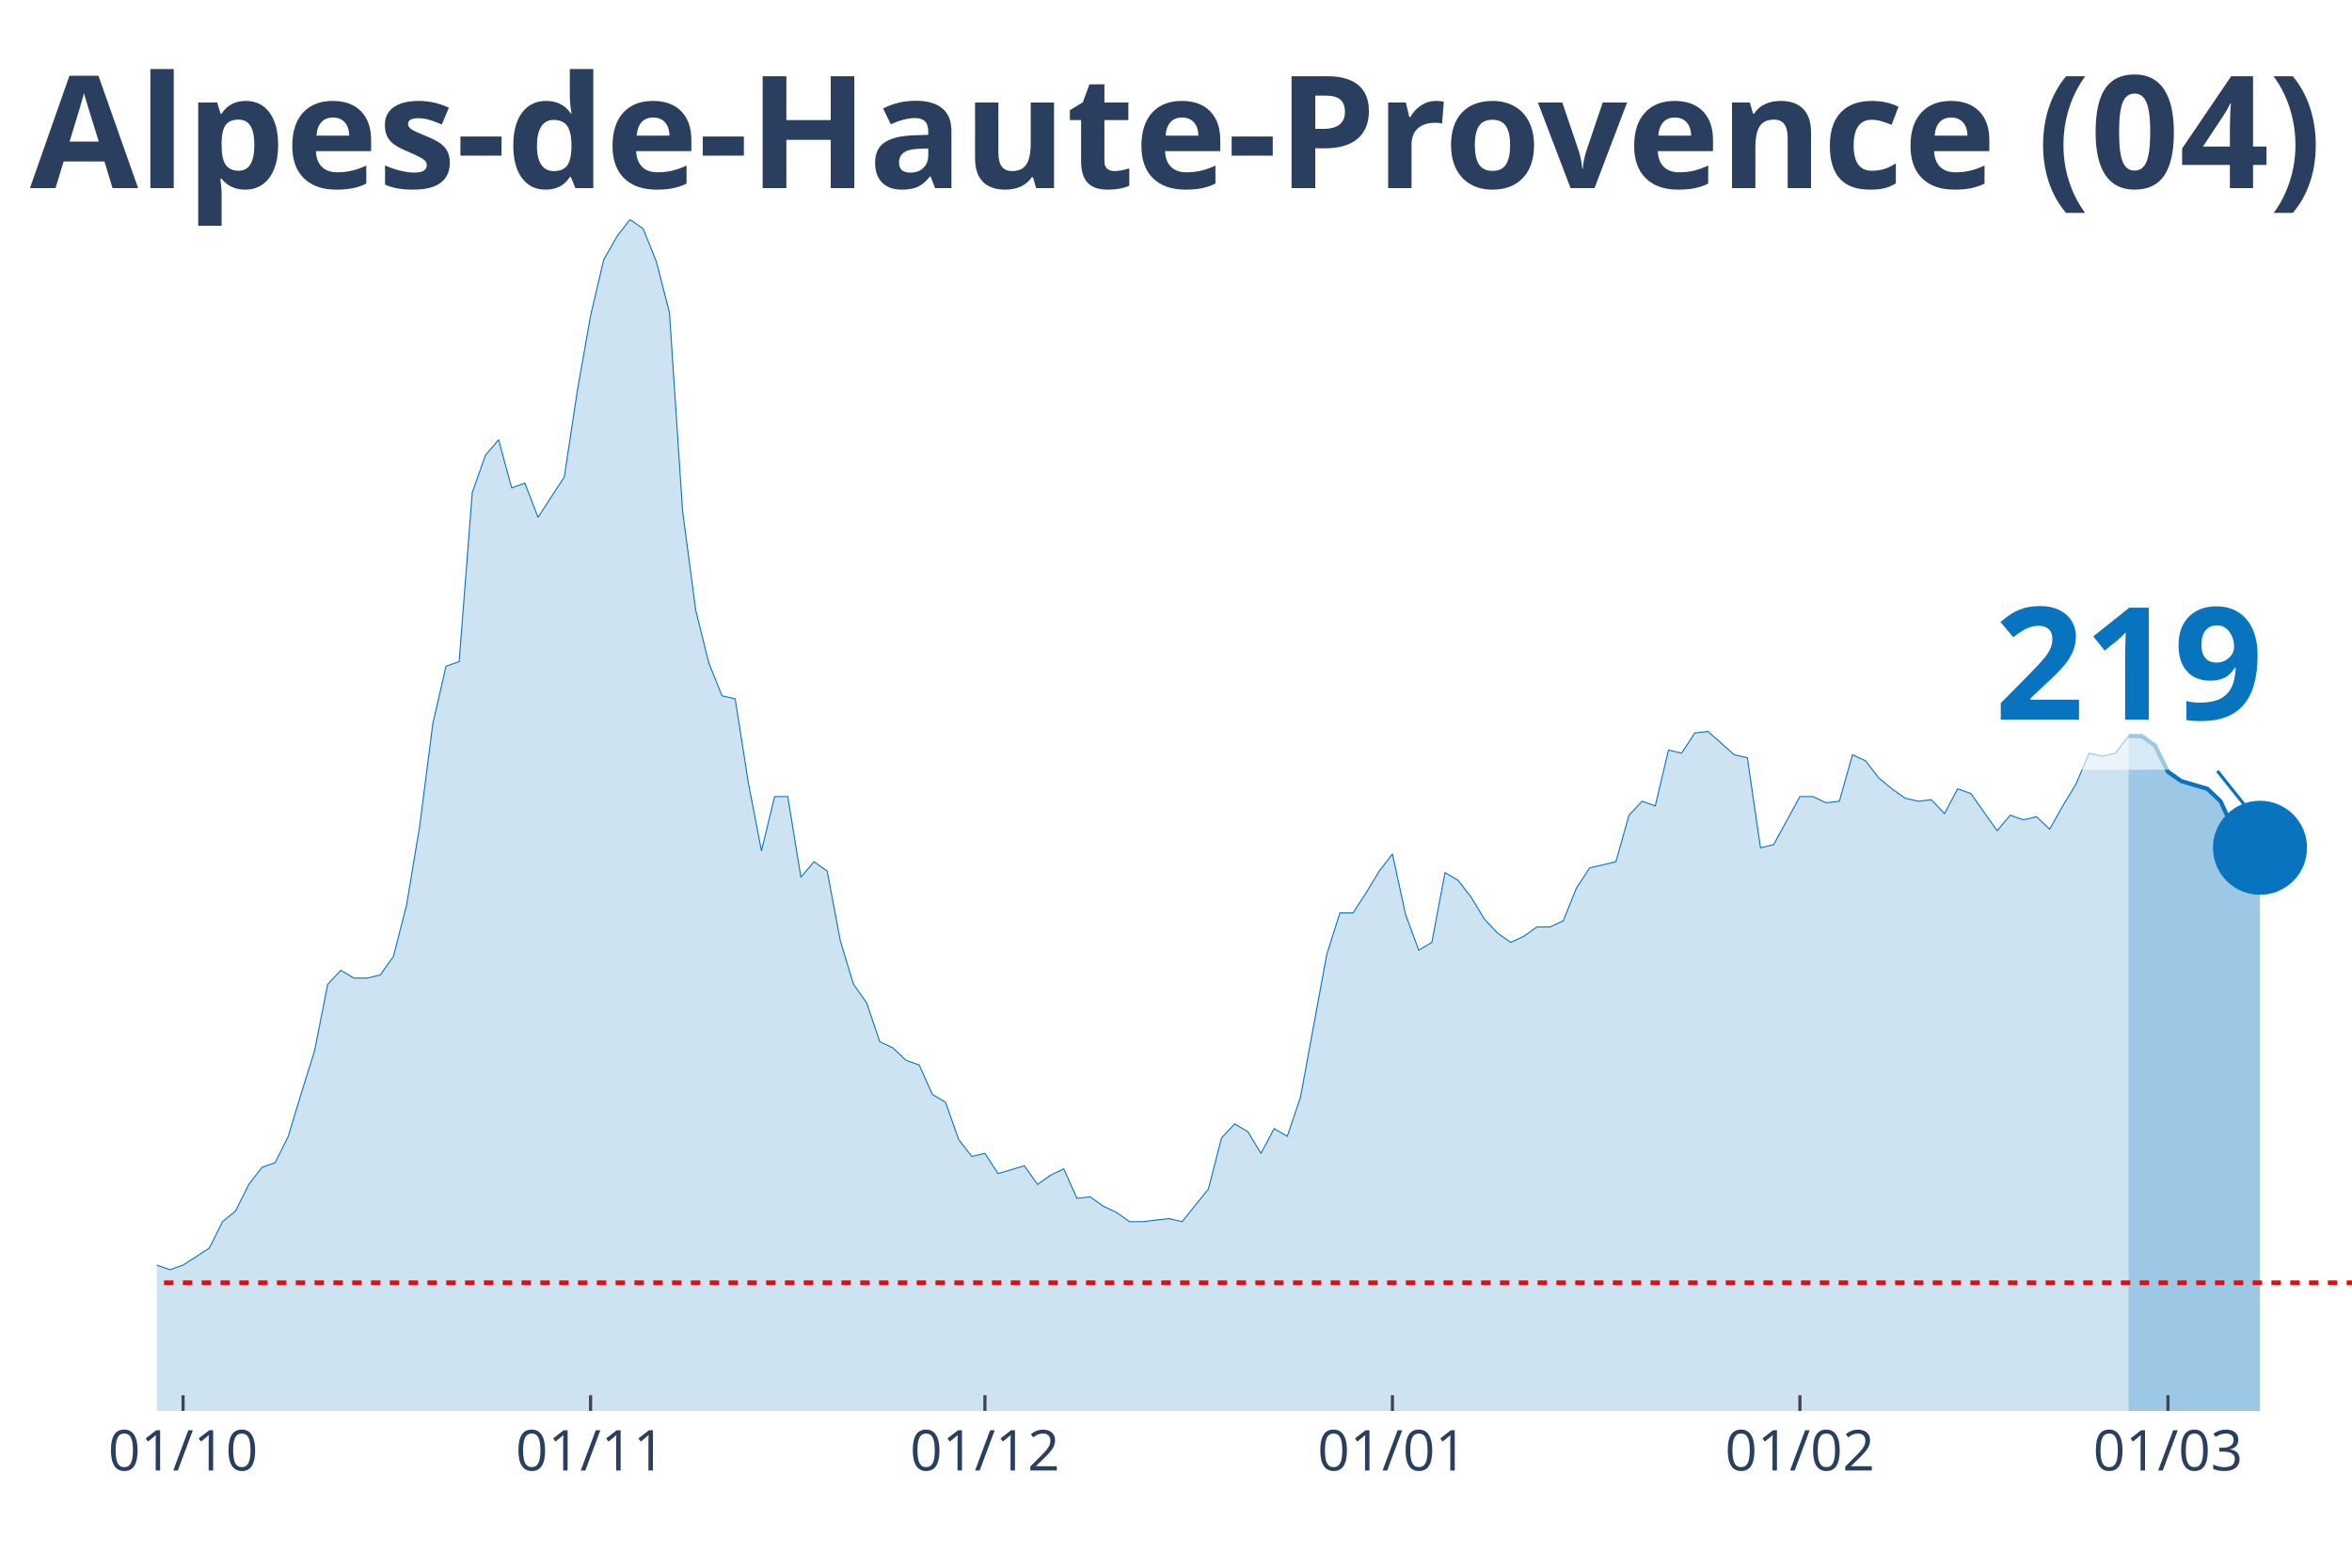
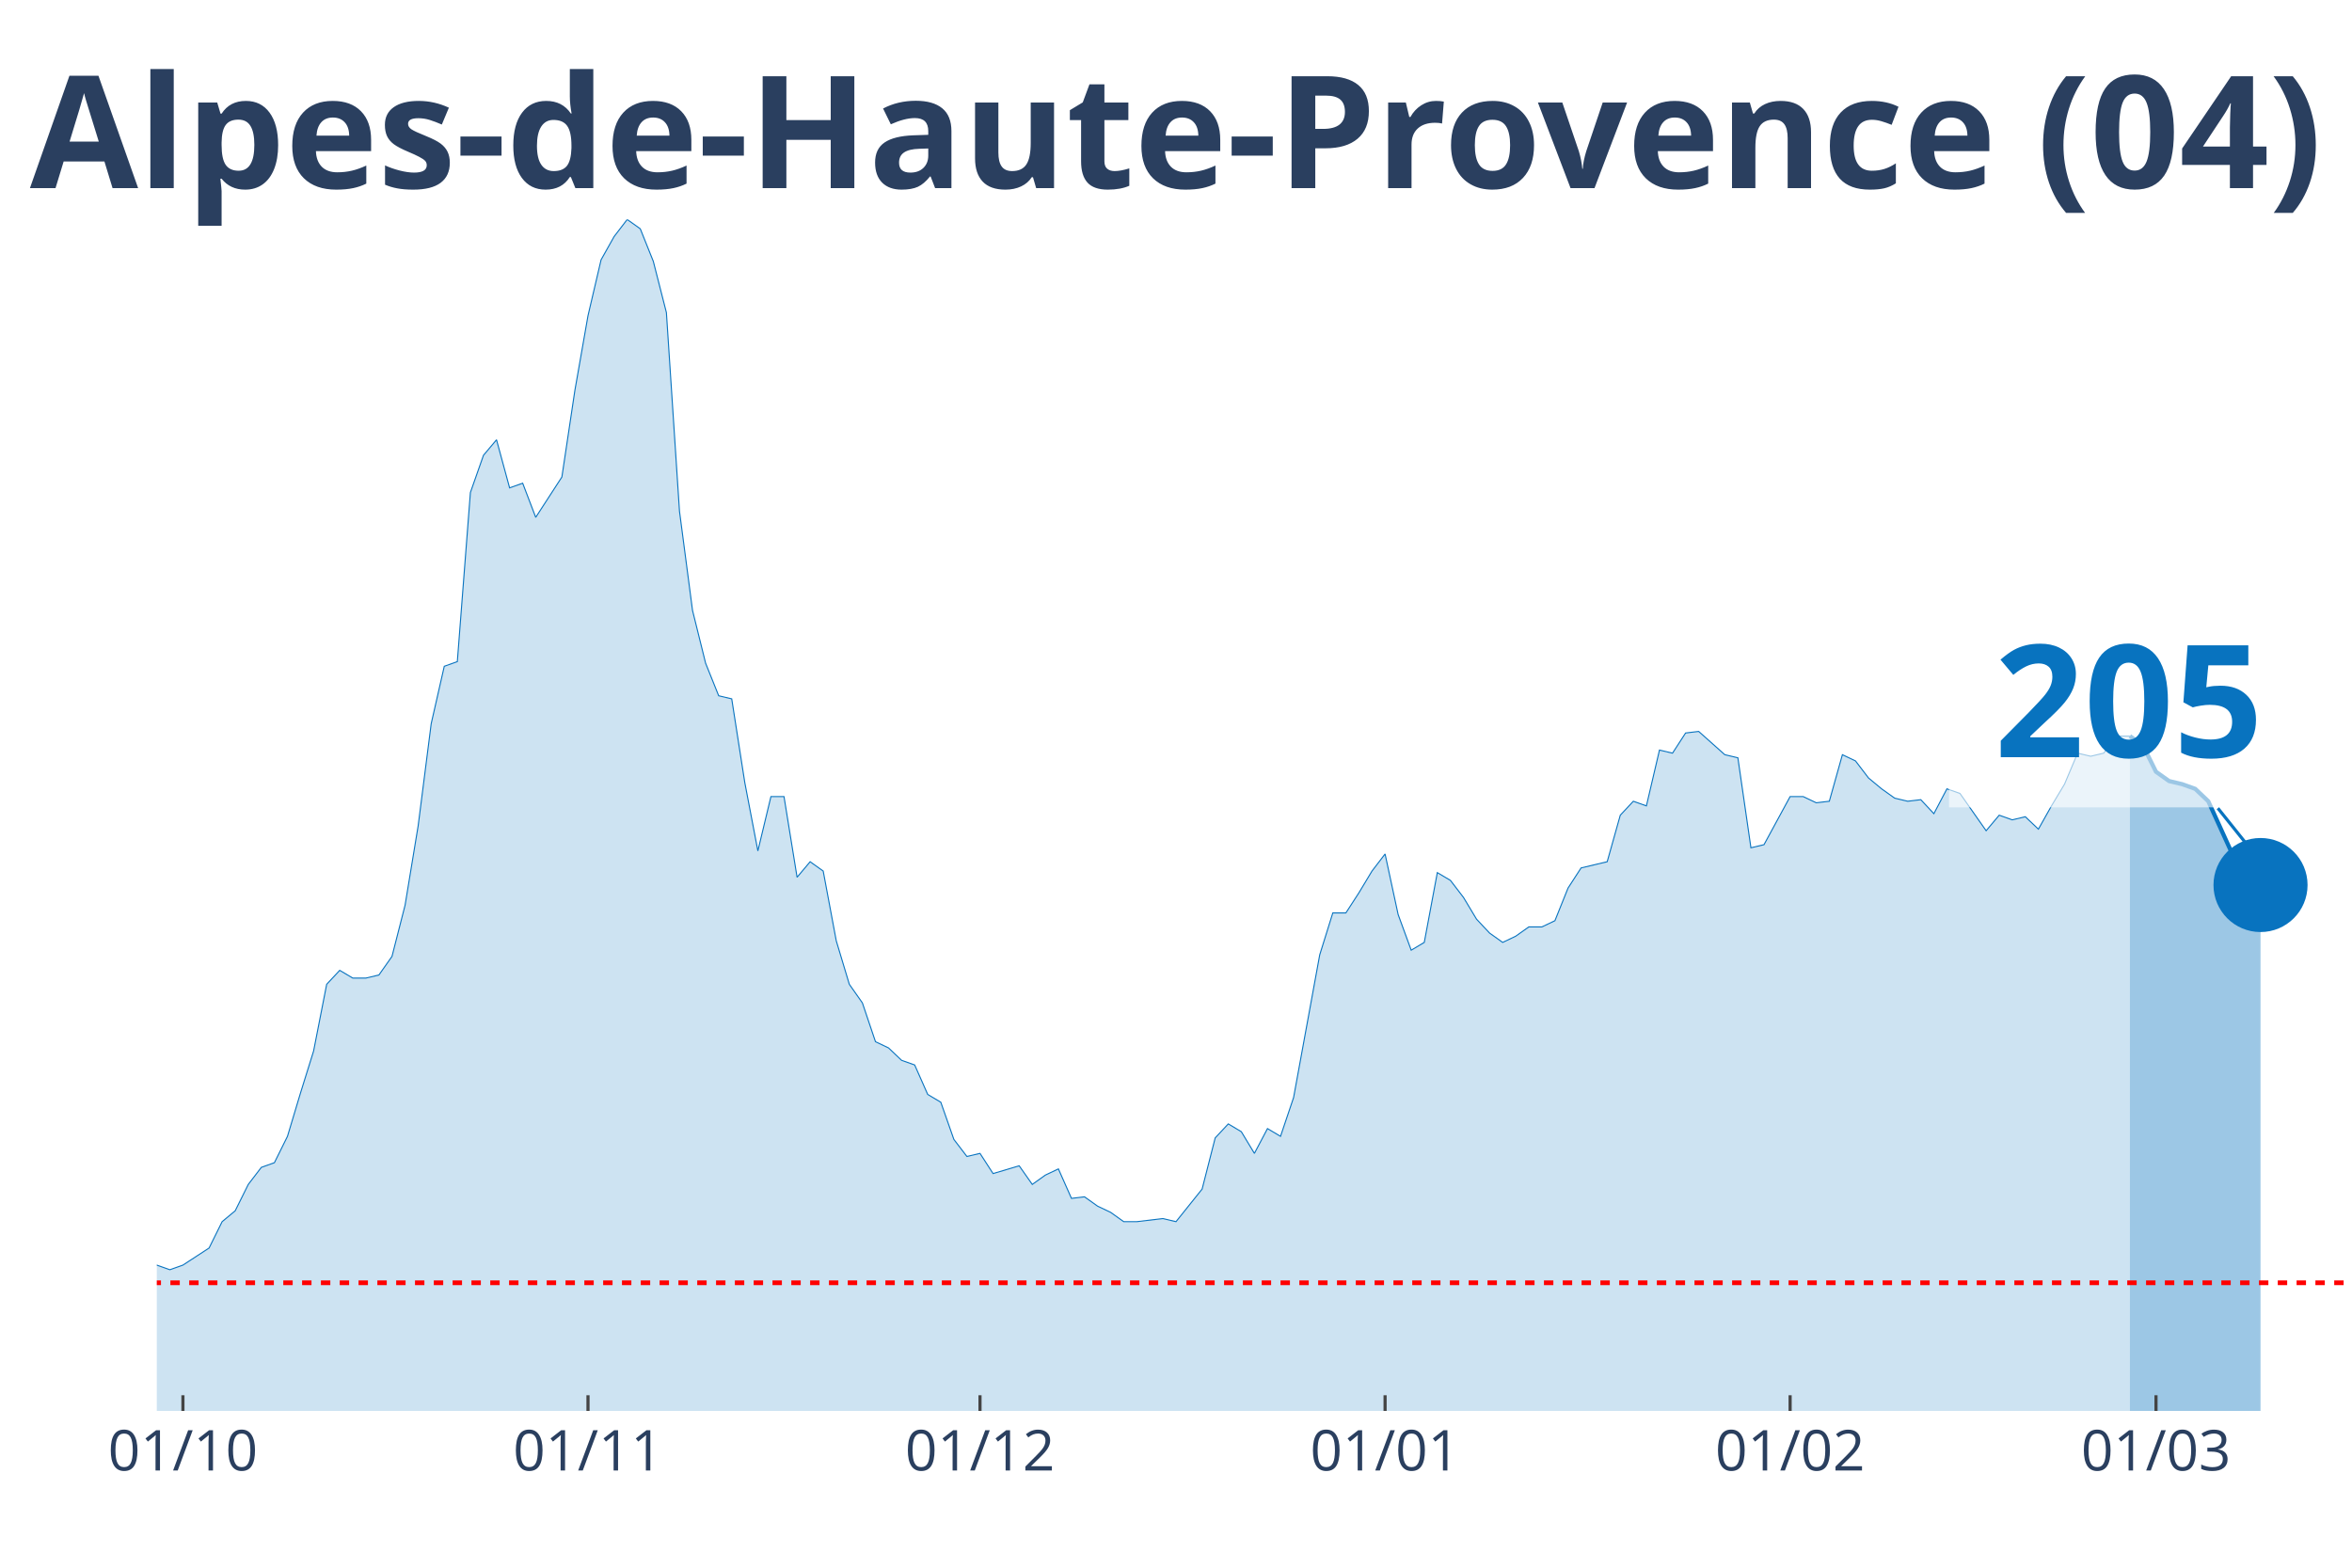
<svg xmlns="http://www.w3.org/2000/svg" class="main-svg" width="1125" height="750" style="" viewBox="0 0 750 500">
  <rect x="0" y="0" width="750" height="500" style="fill: rgb(0, 0, 0); fill-opacity: 0;" />
-   <defs id="defs-8bf75b">
+   <defs id="defs-4964c5">
    <g class="clips">
-       <clipPath id="clip8bf75bxyplot" class="plotclip">
+       <clipPath id="clip4964c5xyplot" class="plotclip">
        <rect width="700" height="380" />
      </clipPath>
-       <clipPath class="axesclip" id="clip8bf75bx">
+       <clipPath class="axesclip" id="clip4964c5x">
        <rect x="50" y="0" width="700" height="500" />
      </clipPath>
-       <clipPath class="axesclip" id="clip8bf75by">
+       <clipPath class="axesclip" id="clip4964c5y">
        <rect x="0" y="70" width="750" height="380" />
      </clipPath>
-       <clipPath class="axesclip" id="clip8bf75bxy">
+       <clipPath class="axesclip" id="clip4964c5xy">
        <rect x="50" y="70" width="700" height="380" />
      </clipPath>
    </g>
    <g class="gradients" />
  </defs>
  <g class="bglayer">
    <rect class="bg" x="50" y="70" width="700" height="380" style="fill: rgb(0, 0, 0); fill-opacity: 0; stroke-width: 0;" />
  </g>
  <g class="layer-below">
    <g class="imagelayer" />
    <g class="shapelayer" />
  </g>
  <g class="cartesianlayer">
    <g class="subplot xy">
      <g class="layer-subplot">
        <g class="shapelayer" />
        <g class="imagelayer" />
      </g>
      <g class="gridlayer">
        <g class="x">
-           <path class="xgrid crisp" transform="translate(58.38,0)" d="M0,70v380" style="stroke: rgb(255, 255, 255); stroke-opacity: 1; stroke-width: 1px;" />
-           <path class="xgrid crisp" transform="translate(188.32,0)" d="M0,70v380" style="stroke: rgb(255, 255, 255); stroke-opacity: 1; stroke-width: 1px;" />
-           <path class="xgrid crisp" transform="translate(314.07,0)" d="M0,70v380" style="stroke: rgb(255, 255, 255); stroke-opacity: 1; stroke-width: 1px;" />
-           <path class="xgrid crisp" transform="translate(444.01,0)" d="M0,70v380" style="stroke: rgb(255, 255, 255); stroke-opacity: 1; stroke-width: 1px;" />
-           <path class="xgrid crisp" transform="translate(573.95,0)" d="M0,70v380" style="stroke: rgb(255, 255, 255); stroke-opacity: 1; stroke-width: 1px;" />
-           <path class="xgrid crisp" transform="translate(691.32,0)" d="M0,70v380" style="stroke: rgb(255, 255, 255); stroke-opacity: 1; stroke-width: 1px;" />
+           <path class="xgrid crisp" transform="translate(58.33,0)" d="M0,70v380" style="stroke: rgb(255, 255, 255); stroke-opacity: 1; stroke-width: 1px;" />
+           <path class="xgrid crisp" transform="translate(187.5,0)" d="M0,70v380" style="stroke: rgb(255, 255, 255); stroke-opacity: 1; stroke-width: 1px;" />
+           <path class="xgrid crisp" transform="translate(312.5,0)" d="M0,70v380" style="stroke: rgb(255, 255, 255); stroke-opacity: 1; stroke-width: 1px;" />
+           <path class="xgrid crisp" transform="translate(441.67,0)" d="M0,70v380" style="stroke: rgb(255, 255, 255); stroke-opacity: 1; stroke-width: 1px;" />
+           <path class="xgrid crisp" transform="translate(570.83,0)" d="M0,70v380" style="stroke: rgb(255, 255, 255); stroke-opacity: 1; stroke-width: 1px;" />
+           <path class="xgrid crisp" transform="translate(687.5,0)" d="M0,70v380" style="stroke: rgb(255, 255, 255); stroke-opacity: 1; stroke-width: 1px;" />
        </g>
        <g class="y" />
      </g>
      <g class="zerolinelayer" />
      <path class="xlines-below" />
      <path class="ylines-below" />
      <g class="overlines-below" />
      <g class="xaxislayer-below" />
      <g class="yaxislayer-below" />
      <g class="overaxes-below" />
-       <g class="plot" transform="translate(50, 70)" clip-path="url('#clip8bf75bxyplot')">
+       <g class="plot" transform="translate(50, 70)" clip-path="url('#clip4964c5xyplot')">
        <g class="scatterlayer mlayer">
-           <g class="trace scatter trace59e2fb" style="stroke-miterlimit: 2;">
+           <g class="trace scatter tracee1f322" style="stroke-miterlimit: 2;">
            <g class="fills">
              <g>
-                 <path class="js-fill" d="M628.74,380L-570.06,380L-570.06,378.02L-523.95,379.01L-519.76,379.01L-280.84,377.53L-276.65,375.05L-238.92,374.56L-234.73,372.08L-222.16,367.14L-217.96,362.19L-205.39,354.77L-201.2,356.25L-188.62,357.24L-184.43,355.26L-176.05,354.77L-171.86,353.78L-167.66,353.28L-163.47,342.89L-142.51,333.98L-138.32,334.48L-134.13,339.92L-129.94,340.91L-121.56,344.38L-117.37,344.38L-108.98,345.36L-104.79,341.41L-92.22,344.87L-88.02,345.36L-83.83,338.93L-79.64,338.44L-71.26,333.49L-67.07,328.54L-62.87,329.04L-58.68,328.05L-54.49,332.5L-50.3,332.01L-46.11,333.49L-41.92,329.04L-37.72,325.08L-33.53,317.16L-29.34,317.66L-25.15,316.67L-20.96,317.66L-16.77,320.63L-12.57,324.09L-8.38,330.52L-4.19,333.98L0,333.49L4.19,334.97L8.38,333.49L16.77,328.05L20.96,319.64L25.15,316.17L29.34,307.76L33.53,302.32L37.72,300.83L41.92,292.42L46.11,278.57L50.3,265.21L54.49,243.93L58.68,239.48L62.87,241.95L67.07,241.95L71.26,240.96L75.45,235.03L79.64,218.7L83.83,193.46L88.02,160.81L92.22,142.5L96.41,141.02L100.6,87.08L104.79,75.21L108.98,70.26L113.17,85.6L117.37,84.11L121.56,95L129.94,82.14L134.13,54.43L138.32,30.68L142.51,12.86L146.71,5.44L150.9,0L155.09,2.97L159.28,13.36L163.47,29.69L167.66,93.02L171.86,124.69L176.05,141.51L180.24,151.9L184.43,152.89L188.62,179.61L192.81,201.38L197.01,184.06L201.2,184.06L205.39,209.79L209.58,204.84L213.77,207.81L217.96,230.08L222.16,243.93L226.35,249.87L230.54,262.24L234.73,264.22L238.92,268.18L243.11,269.66L247.31,279.06L251.5,281.54L255.69,293.41L259.88,298.85L264.07,297.86L268.26,304.3L276.65,301.82L280.84,307.76L285.03,304.79L289.22,302.81L293.41,312.21L297.6,311.72L301.8,314.69L305.99,316.67L310.18,319.64L314.37,319.64L322.75,318.65L326.95,319.64L335.33,309.24L339.52,292.92L343.71,288.46L347.9,290.94L352.1,297.86L356.29,289.95L360.48,292.42L364.67,280.05L373.05,234.53L377.25,221.17L381.44,221.17L385.63,214.74L389.82,207.81L394.01,202.37L398.2,221.67L402.4,233.05L406.59,230.57L410.78,208.31L414.97,210.78L419.16,216.22L423.35,223.15L427.54,227.6L431.74,230.57L435.93,228.59L440.12,225.63L444.31,225.63L448.5,223.65L452.69,213.26L456.89,206.82L461.08,205.83L465.27,204.84L469.46,190L473.65,185.55L477.84,187.03L482.04,169.22L486.23,170.21L490.42,163.78L494.61,163.28L502.99,170.7L507.19,171.69L511.38,200.39L515.57,199.4L523.95,184.06L528.14,184.06L532.34,186.04L536.53,185.55L540.72,170.7L544.91,172.68L549.1,178.13L553.29,181.59L557.49,184.56L561.68,185.55L565.87,185.05L570.06,189.51L574.25,181.59L578.44,183.07L586.83,194.95L591.02,190L595.21,191.48L599.4,190.49L603.59,194.45L607.78,187.03L611.98,180.1L616.17,170.21L620.36,171.2L624.55,170.21L628.74,164.77" style="fill: rgb(8, 115, 191); fill-opacity: 0.2; stroke-width: 0;" />
+                 <path class="js-fill" d="M629.17,380L-566.67,380L-566.67,378.02L-525,378.52L-520.83,379.01L-279.17,377.53L-275,375.05L-237.5,374.56L-233.33,372.08L-220.83,367.14L-216.67,362.19L-204.17,354.77L-200,356.25L-187.5,357.24L-183.33,355.26L-175,354.77L-170.83,353.78L-166.67,353.28L-162.5,342.89L-141.67,333.98L-137.5,334.48L-133.33,339.92L-129.17,340.91L-120.83,344.38L-116.67,344.38L-108.33,345.36L-104.17,341.41L-91.67,344.87L-87.5,345.36L-83.33,338.93L-79.17,338.44L-70.83,333.49L-66.67,328.54L-62.5,329.04L-58.33,328.05L-54.17,332.5L-50,332.01L-45.83,333.49L-41.67,329.04L-37.5,325.08L-33.33,317.16L-29.17,317.66L-25,316.67L-20.83,317.66L-16.67,320.63L-12.5,324.09L-8.33,330.52L-4.17,333.98L0,333.49L4.17,334.97L8.33,333.49L16.67,328.05L20.83,319.64L25,316.17L29.17,307.76L33.33,302.32L37.5,300.83L41.67,292.42L45.83,278.57L50,265.21L54.17,243.93L58.33,239.48L62.5,241.95L66.67,241.95L70.83,240.96L75,235.03L79.17,218.7L83.33,193.46L87.5,160.81L91.67,142.5L95.83,141.02L100,87.08L104.17,75.21L108.33,70.26L112.5,85.6L116.67,84.11L120.83,95L129.17,82.14L133.33,54.43L137.5,30.68L141.67,12.86L145.83,5.44L150,0L154.17,2.97L158.33,13.36L162.5,29.69L166.67,93.02L170.83,124.69L175,141.51L179.17,151.9L183.33,152.89L187.5,179.61L191.67,201.38L195.83,184.06L200,184.06L204.17,209.79L208.33,204.84L212.5,207.81L216.67,230.08L220.83,243.93L225,249.87L229.17,262.24L233.33,264.22L237.5,268.18L241.67,269.66L245.83,279.06L250,281.54L254.17,293.41L258.33,298.85L262.5,297.86L266.67,304.3L275,301.82L279.17,307.76L283.33,304.79L287.5,302.81L291.67,312.21L295.83,311.72L300,314.69L304.17,316.67L308.33,319.64L312.5,319.64L320.83,318.65L325,319.64L333.33,309.24L337.5,292.92L341.67,288.46L345.83,290.94L350,297.86L354.17,289.95L358.33,292.42L362.5,280.05L370.83,234.53L375,221.17L379.17,221.17L383.33,214.74L387.5,207.81L391.67,202.37L395.83,221.67L400,233.05L404.17,230.57L408.33,208.31L412.5,210.78L416.67,216.22L420.83,223.15L425,227.6L429.17,230.57L433.33,228.59L437.5,225.63L441.67,225.63L445.83,223.65L450,213.26L454.17,206.82L458.33,205.83L462.5,204.84L466.67,190L470.83,185.55L475,187.03L479.17,169.22L483.33,170.21L487.5,163.78L491.67,163.28L500,170.7L504.17,171.69L508.33,200.39L512.5,199.4L520.83,184.06L525,184.06L529.17,186.04L533.33,185.55L537.5,170.7L541.67,172.68L545.83,178.13L550,181.59L554.17,184.56L558.33,185.55L562.5,185.05L566.67,189.51L570.83,181.59L575,183.07L583.33,194.95L587.5,190L591.67,191.48L595.83,190.49L600,194.45L604.17,187.03L608.33,180.1L612.5,170.21L616.67,171.2L620.83,170.21L625,164.77L629.17,164.77" style="fill: rgb(8, 115, 191); fill-opacity: 0.2; stroke-width: 0;" />
              </g>
            </g>
            <g class="errorbars" />
            <g class="lines">
-               <path class="js-line" d="M-570.06,378.02L-523.95,379.01L-519.76,379.01L-280.84,377.53L-276.65,375.05L-238.92,374.56L-234.73,372.08L-222.16,367.14L-217.96,362.19L-205.39,354.77L-201.2,356.25L-188.62,357.24L-184.43,355.26L-176.05,354.77L-171.86,353.78L-167.66,353.28L-163.47,342.89L-142.51,333.98L-138.32,334.48L-134.13,339.92L-129.94,340.91L-121.56,344.38L-117.37,344.38L-108.98,345.36L-104.79,341.41L-92.22,344.87L-88.02,345.36L-83.83,338.93L-79.64,338.44L-71.26,333.49L-67.07,328.54L-62.87,329.04L-58.68,328.05L-54.49,332.5L-50.3,332.01L-46.11,333.49L-41.92,329.04L-37.72,325.08L-33.53,317.16L-29.34,317.66L-25.15,316.67L-20.96,317.66L-16.77,320.63L-12.57,324.09L-8.38,330.52L-4.19,333.98L0,333.49L4.19,334.97L8.38,333.49L16.77,328.05L20.96,319.64L25.15,316.17L29.34,307.76L33.53,302.32L37.72,300.83L41.92,292.42L46.11,278.57L50.3,265.21L54.49,243.93L58.68,239.48L62.87,241.95L67.07,241.95L71.26,240.96L75.45,235.03L79.64,218.7L83.83,193.46L88.02,160.81L92.22,142.5L96.41,141.02L100.6,87.08L104.79,75.21L108.98,70.26L113.17,85.6L117.37,84.11L121.56,95L129.94,82.14L134.13,54.43L138.32,30.68L142.51,12.86L146.71,5.44L150.9,0L155.09,2.97L159.28,13.36L163.47,29.69L167.66,93.02L171.86,124.69L176.05,141.51L180.24,151.9L184.43,152.89L188.62,179.61L192.81,201.38L197.01,184.06L201.2,184.06L205.39,209.79L209.58,204.84L213.77,207.81L217.96,230.08L222.16,243.93L226.35,249.87L230.54,262.24L234.73,264.22L238.92,268.18L243.11,269.66L247.31,279.06L251.5,281.54L255.69,293.41L259.88,298.85L264.07,297.86L268.26,304.3L276.65,301.82L280.84,307.76L285.03,304.79L289.22,302.81L293.41,312.21L297.6,311.72L301.8,314.69L305.99,316.67L310.18,319.64L314.37,319.64L322.75,318.65L326.95,319.64L335.33,309.24L339.52,292.92L343.71,288.46L347.9,290.94L352.1,297.86L356.29,289.95L360.48,292.42L364.67,280.05L373.05,234.53L377.25,221.17L381.44,221.17L385.63,214.74L389.82,207.81L394.01,202.37L398.2,221.67L402.4,233.05L406.59,230.57L410.78,208.31L414.97,210.78L419.16,216.22L423.35,223.15L427.54,227.6L431.74,230.57L435.93,228.59L440.12,225.63L444.31,225.63L448.5,223.65L452.69,213.26L456.89,206.82L461.08,205.83L465.27,204.84L469.46,190L473.65,185.55L477.84,187.03L482.04,169.22L486.23,170.21L490.42,163.78L494.61,163.28L502.99,170.7L507.19,171.69L511.38,200.39L515.57,199.4L523.95,184.06L528.14,184.06L532.34,186.04L536.53,185.55L540.72,170.7L544.91,172.68L549.1,178.13L553.29,181.59L557.49,184.56L561.68,185.55L565.87,185.05L570.06,189.51L574.25,181.59L578.44,183.07L586.83,194.95L591.02,190L595.21,191.48L599.4,190.49L603.59,194.45L607.78,187.03L611.98,180.1L616.17,170.21L620.36,171.2L624.55,170.21L628.74,164.77" style="vector-effect: non-scaling-stroke; fill: none; stroke: rgb(8, 115, 191); stroke-opacity: 1; stroke-width: 0.5px; opacity: 1;" />
+               <path class="js-line" d="M-566.67,378.02L-525,378.52L-520.83,379.01L-279.17,377.53L-275,375.05L-237.5,374.56L-233.33,372.08L-220.83,367.14L-216.67,362.19L-204.17,354.77L-200,356.25L-187.5,357.24L-183.33,355.26L-175,354.77L-170.83,353.78L-166.67,353.28L-162.5,342.89L-141.67,333.98L-137.5,334.48L-133.33,339.92L-129.17,340.91L-120.83,344.38L-116.67,344.38L-108.33,345.36L-104.17,341.41L-91.67,344.87L-87.5,345.36L-83.33,338.93L-79.17,338.44L-70.83,333.49L-66.67,328.54L-62.5,329.04L-58.33,328.05L-54.17,332.5L-50,332.01L-45.83,333.49L-41.67,329.04L-37.5,325.08L-33.33,317.16L-29.17,317.66L-25,316.67L-20.83,317.66L-16.67,320.63L-12.5,324.09L-8.33,330.52L-4.17,333.98L0,333.49L4.17,334.97L8.33,333.49L16.67,328.05L20.83,319.64L25,316.17L29.17,307.76L33.33,302.32L37.5,300.83L41.67,292.42L45.83,278.57L50,265.21L54.17,243.93L58.33,239.48L62.5,241.95L66.67,241.95L70.83,240.96L75,235.03L79.17,218.7L83.33,193.46L87.5,160.81L91.67,142.5L95.83,141.02L100,87.08L104.17,75.21L108.33,70.26L112.5,85.6L116.67,84.11L120.83,95L129.17,82.14L133.33,54.43L137.5,30.68L141.67,12.86L145.83,5.44L150,0L154.17,2.97L158.33,13.36L162.5,29.69L166.67,93.02L170.83,124.69L175,141.51L179.17,151.9L183.33,152.89L187.5,179.61L191.67,201.38L195.83,184.06L200,184.06L204.17,209.79L208.33,204.84L212.5,207.81L216.67,230.08L220.83,243.93L225,249.87L229.17,262.24L233.33,264.22L237.5,268.18L241.67,269.66L245.83,279.06L250,281.54L254.17,293.41L258.33,298.85L262.5,297.86L266.67,304.3L275,301.82L279.17,307.76L283.33,304.79L287.5,302.81L291.67,312.21L295.83,311.72L300,314.69L304.17,316.67L308.33,319.64L312.5,319.64L320.83,318.65L325,319.64L333.33,309.24L337.5,292.92L341.67,288.46L345.83,290.94L350,297.86L354.17,289.95L358.33,292.42L362.5,280.05L370.83,234.53L375,221.17L379.17,221.17L383.33,214.74L387.5,207.81L391.67,202.37L395.83,221.67L400,233.05L404.17,230.57L408.33,208.31L412.5,210.78L416.67,216.22L420.83,223.15L425,227.6L429.17,230.57L433.33,228.59L437.5,225.63L441.67,225.63L445.83,223.65L450,213.26L454.17,206.82L458.33,205.83L462.5,204.84L466.67,190L470.83,185.55L475,187.03L479.17,169.22L483.33,170.21L487.5,163.78L491.67,163.28L500,170.7L504.17,171.69L508.33,200.39L512.5,199.4L520.83,184.06L525,184.06L529.17,186.04L533.33,185.55L537.5,170.7L541.67,172.68L545.83,178.13L550,181.59L554.17,184.56L558.33,185.55L562.5,185.05L566.67,189.51L570.83,181.59L575,183.07L583.33,194.95L587.5,190L591.67,191.48L595.83,190.49L600,194.45L604.17,187.03L608.33,180.1L612.5,170.21L616.67,171.2L620.83,170.21L625,164.77L629.17,164.77" style="vector-effect: non-scaling-stroke; fill: none; stroke: rgb(8, 115, 191); stroke-opacity: 1; stroke-width: 0.5px; opacity: 1;" />
            </g>
            <g class="points" />
            <g class="text" />
          </g>
-           <g class="trace scatter tracea935b0" style="stroke-miterlimit: 2;">
+           <g class="trace scatter trace45c900" style="stroke-miterlimit: 2;">
            <g class="fills">
              <g>
-                 <path class="js-fill" d="M670.66,380L628.74,380L628.74,164.77L632.93,164.77L637.13,167.73L641.32,176.15L645.51,179.11L653.89,181.59L658.08,185.55L666.47,203.85L670.66,200.39" style="fill: rgb(8, 115, 191); fill-opacity: 0.4; stroke-width: 0;" />
+                 <path class="js-fill" d="M670.83,380L629.17,380L629.17,164.77L633.33,167.73L637.5,176.15L641.67,179.11L645.83,180.1L650,181.59L654.17,185.55L662.5,203.85L666.67,199.9L670.83,212.27" style="fill: rgb(8, 115, 191); fill-opacity: 0.4; stroke-width: 0;" />
              </g>
            </g>
            <g class="errorbars" />
            <g class="lines">
-               <path class="js-line" d="M628.74,164.77L632.93,164.77L637.13,167.73L641.32,176.15L645.51,179.11L653.89,181.59L658.08,185.55L666.47,203.85L670.66,200.39" style="vector-effect: non-scaling-stroke; fill: none; stroke: rgb(8, 115, 191); stroke-opacity: 1; stroke-width: 2px; opacity: 1;" />
+               <path class="js-line" d="M629.17,164.77L633.33,167.73L637.5,176.15L641.67,179.11L645.83,180.1L650,181.59L654.17,185.55L662.5,203.85L666.67,199.9L670.83,212.27" style="vector-effect: non-scaling-stroke; fill: none; stroke: rgb(8, 115, 191); stroke-opacity: 1; stroke-width: 2px; opacity: 1;" />
            </g>
            <g class="points" />
            <g class="text" />
          </g>
-           <g class="trace scatter traceb728db" style="stroke-miterlimit: 2; opacity: 1;">
+           <g class="trace scatter tracef56ee6" style="stroke-miterlimit: 2; opacity: 1;">
            <g class="fills" />
            <g class="errorbars" />
            <g class="lines" />
            <g class="points">
-               <path class="point" transform="translate(670.66,200.39)" d="M15,0A15,15 0 1,1 0,-15A15,15 0 0,1 15,0Z" style="opacity: 1; stroke-width: 0px; fill: rgb(8, 115, 191); fill-opacity: 1;" />
+               <path class="point" transform="translate(670.83,212.27)" d="M15,0A15,15 0 1,1 0,-15A15,15 0 0,1 15,0Z" style="opacity: 1; stroke-width: 0px; fill: rgb(8, 115, 191); fill-opacity: 1;" />
            </g>
            <g class="text" />
          </g>
        </g>
      </g>
      <g class="overplot" />
      <path class="xlines-above crisp" style="fill: none; stroke-width: 1px; stroke: rgb(0, 0, 0); stroke-opacity: 0;" d="" />
      <path class="ylines-above crisp" style="fill: none;" d="M0,0" />
      <g class="overlines-above" />
      <g class="xaxislayer-above">
-         <path class="xtick ticks crisp" d="M0,450v-5" transform="translate(58.38,0)" style="stroke: rgb(68, 68, 68); stroke-opacity: 1; stroke-width: 1px;" />
-         <path class="xtick ticks crisp" d="M0,450v-5" transform="translate(188.32,0)" style="stroke: rgb(68, 68, 68); stroke-opacity: 1; stroke-width: 1px;" />
-         <path class="xtick ticks crisp" d="M0,450v-5" transform="translate(314.07,0)" style="stroke: rgb(68, 68, 68); stroke-opacity: 1; stroke-width: 1px;" />
-         <path class="xtick ticks crisp" d="M0,450v-5" transform="translate(444.01,0)" style="stroke: rgb(68, 68, 68); stroke-opacity: 1; stroke-width: 1px;" />
-         <path class="xtick ticks crisp" d="M0,450v-5" transform="translate(573.95,0)" style="stroke: rgb(68, 68, 68); stroke-opacity: 1; stroke-width: 1px;" />
-         <path class="xtick ticks crisp" d="M0,450v-5" transform="translate(691.32,0)" style="stroke: rgb(68, 68, 68); stroke-opacity: 1; stroke-width: 1px;" />
+         <path class="xtick ticks crisp" d="M0,450v-5" transform="translate(58.33,0)" style="stroke: rgb(68, 68, 68); stroke-opacity: 1; stroke-width: 1px;" />
+         <path class="xtick ticks crisp" d="M0,450v-5" transform="translate(187.5,0)" style="stroke: rgb(68, 68, 68); stroke-opacity: 1; stroke-width: 1px;" />
+         <path class="xtick ticks crisp" d="M0,450v-5" transform="translate(312.5,0)" style="stroke: rgb(68, 68, 68); stroke-opacity: 1; stroke-width: 1px;" />
+         <path class="xtick ticks crisp" d="M0,450v-5" transform="translate(441.67,0)" style="stroke: rgb(68, 68, 68); stroke-opacity: 1; stroke-width: 1px;" />
+         <path class="xtick ticks crisp" d="M0,450v-5" transform="translate(570.83,0)" style="stroke: rgb(68, 68, 68); stroke-opacity: 1; stroke-width: 1px;" />
+         <path class="xtick ticks crisp" d="M0,450v-5" transform="translate(687.5,0)" style="stroke: rgb(68, 68, 68); stroke-opacity: 1; stroke-width: 1px;" />
        <g class="xtick">
-           <text text-anchor="middle" x="0" y="469" transform="translate(58.38,0)" style="font-family: 'Open Sans', verdana, arial, sans-serif; font-size: 18px; fill: rgb(42, 63, 95); fill-opacity: 1; white-space: pre;">01/10</text>
+           <text text-anchor="middle" x="0" y="469" transform="translate(58.33,0)" style="font-family: 'Open Sans', verdana, arial, sans-serif; font-size: 18px; fill: rgb(42, 63, 95); fill-opacity: 1; white-space: pre;">01/10</text>
        </g>
        <g class="xtick">
-           <text text-anchor="middle" x="0" y="469" transform="translate(188.32,0)" style="font-family: 'Open Sans', verdana, arial, sans-serif; font-size: 18px; fill: rgb(42, 63, 95); fill-opacity: 1; white-space: pre;">01/11</text>
+           <text text-anchor="middle" x="0" y="469" transform="translate(187.5,0)" style="font-family: 'Open Sans', verdana, arial, sans-serif; font-size: 18px; fill: rgb(42, 63, 95); fill-opacity: 1; white-space: pre;">01/11</text>
        </g>
        <g class="xtick">
-           <text text-anchor="middle" x="0" y="469" transform="translate(314.07,0)" style="font-family: 'Open Sans', verdana, arial, sans-serif; font-size: 18px; fill: rgb(42, 63, 95); fill-opacity: 1; white-space: pre;">01/12</text>
+           <text text-anchor="middle" x="0" y="469" transform="translate(312.5,0)" style="font-family: 'Open Sans', verdana, arial, sans-serif; font-size: 18px; fill: rgb(42, 63, 95); fill-opacity: 1; white-space: pre;">01/12</text>
        </g>
        <g class="xtick">
-           <text text-anchor="middle" x="0" y="469" transform="translate(444.01,0)" style="font-family: 'Open Sans', verdana, arial, sans-serif; font-size: 18px; fill: rgb(42, 63, 95); fill-opacity: 1; white-space: pre;">01/01</text>
+           <text text-anchor="middle" x="0" y="469" transform="translate(441.67,0)" style="font-family: 'Open Sans', verdana, arial, sans-serif; font-size: 18px; fill: rgb(42, 63, 95); fill-opacity: 1; white-space: pre;">01/01</text>
        </g>
        <g class="xtick">
-           <text text-anchor="middle" x="0" y="469" transform="translate(573.95,0)" style="font-family: 'Open Sans', verdana, arial, sans-serif; font-size: 18px; fill: rgb(42, 63, 95); fill-opacity: 1; white-space: pre;">01/02</text>
+           <text text-anchor="middle" x="0" y="469" transform="translate(570.83,0)" style="font-family: 'Open Sans', verdana, arial, sans-serif; font-size: 18px; fill: rgb(42, 63, 95); fill-opacity: 1; white-space: pre;">01/02</text>
        </g>
        <g class="xtick">
-           <text text-anchor="middle" x="0" y="469" transform="translate(691.32,0)" style="font-family: 'Open Sans', verdana, arial, sans-serif; font-size: 18px; fill: rgb(42, 63, 95); fill-opacity: 1; white-space: pre;">01/03</text>
+           <text text-anchor="middle" x="0" y="469" transform="translate(687.5,0)" style="font-family: 'Open Sans', verdana, arial, sans-serif; font-size: 18px; fill: rgb(42, 63, 95); fill-opacity: 1; white-space: pre;">01/03</text>
        </g>
      </g>
      <g class="yaxislayer-above" />
      <g class="overaxes-above" />
    </g>
  </g>
  <g class="polarlayer" />
  <g class="ternarylayer" />
  <g class="geolayer" />
  <g class="funnelarealayer" />
  <g class="pielayer" />
  <g class="treemaplayer" />
  <g class="sunburstlayer" />
  <g class="glimages" />
-   <defs id="topdefs-8bf75b">
+   <defs id="topdefs-4964c5">
    <g class="clips" />
  </defs>
  <g class="layer-above">
    <g class="imagelayer" />
    <g class="shapelayer">
-       <path data-index="0" fill-rule="evenodd" d="M-2305.69,409.13L758.38,409.13" clip-path="url('#clip8bf75bxy')" style="opacity: 1; stroke: rgb(255, 0, 0); stroke-opacity: 1; fill: rgb(0, 0, 0); fill-opacity: 0; stroke-dasharray: 3px, 3px; stroke-width: 1.5px;" />
+       <path data-index="0" fill-rule="evenodd" d="M-2291.67,409.13L754.17,409.13" clip-path="url('#clip4964c5xy')" style="opacity: 1; stroke: rgb(255, 0, 0); stroke-opacity: 1; fill: rgb(0, 0, 0); fill-opacity: 0; stroke-dasharray: 3px, 3px; stroke-width: 1.5px;" />
    </g>
  </g>
  <g class="infolayer">
    <g class="g-gtitle">
      <text class="gtitle" x="375" y="25" text-anchor="middle" dy="0.7em" style="font-family: 'Open Sans', verdana, arial, sans-serif; font-size: 50px; fill: rgb(42, 63, 95); opacity: 1; font-weight: normal; white-space: pre;">
        <tspan style="font-weight:bold">Alpes-de-Haute-Provence (04)</tspan>
      </text>
    </g>
    <g class="g-xtitle" />
    <g class="annotation" data-index="0" style="opacity: 1;">
-       <g class="annotation-text-g" transform="rotate(0,678.66,210.39)">
-         <g class="cursor-pointer" transform="translate(621, 174)">
+       <g class="annotation-text-g" transform="rotate(0,678.83,222.27)">
+         <g class="cursor-pointer" transform="translate(621, 186)">
          <rect class="bg" x="0.5" y="0.5" width="115" height="71" style="stroke-width: 1px; stroke: rgb(0, 0, 0); stroke-opacity: 0; fill: rgb(255, 255, 255); fill-opacity: 0.6;" />
          <text class="annotation-text" text-anchor="middle" x="57.812" y="55.5" style="font-family: 'Open Sans', verdana, arial, sans-serif; font-size: 50px; fill: rgb(8, 115, 191); fill-opacity: 1; white-space: pre;">
-             <tspan style="font-weight:bold">219 </tspan>
+             <tspan style="font-weight:bold">205 </tspan>
          </text>
        </g>
      </g>
      <g class="annotation-arrow-g" style="opacity: 1;">
-         <path d="M707.06,245.89L718.66,260.39" style="stroke-width: 1px; stroke: rgb(8, 115, 191); stroke-opacity: 1; stroke-dasharray: 0px, 0px, 18.569px, 18.569px;" />
+         <path d="M707.23,257.77L718.83,272.27" style="stroke-width: 1px; stroke: rgb(8, 115, 191); stroke-opacity: 1; stroke-dasharray: 0px, 0px, 18.569px, 18.569px;" />
      </g>
    </g>
  </g>
</svg>
